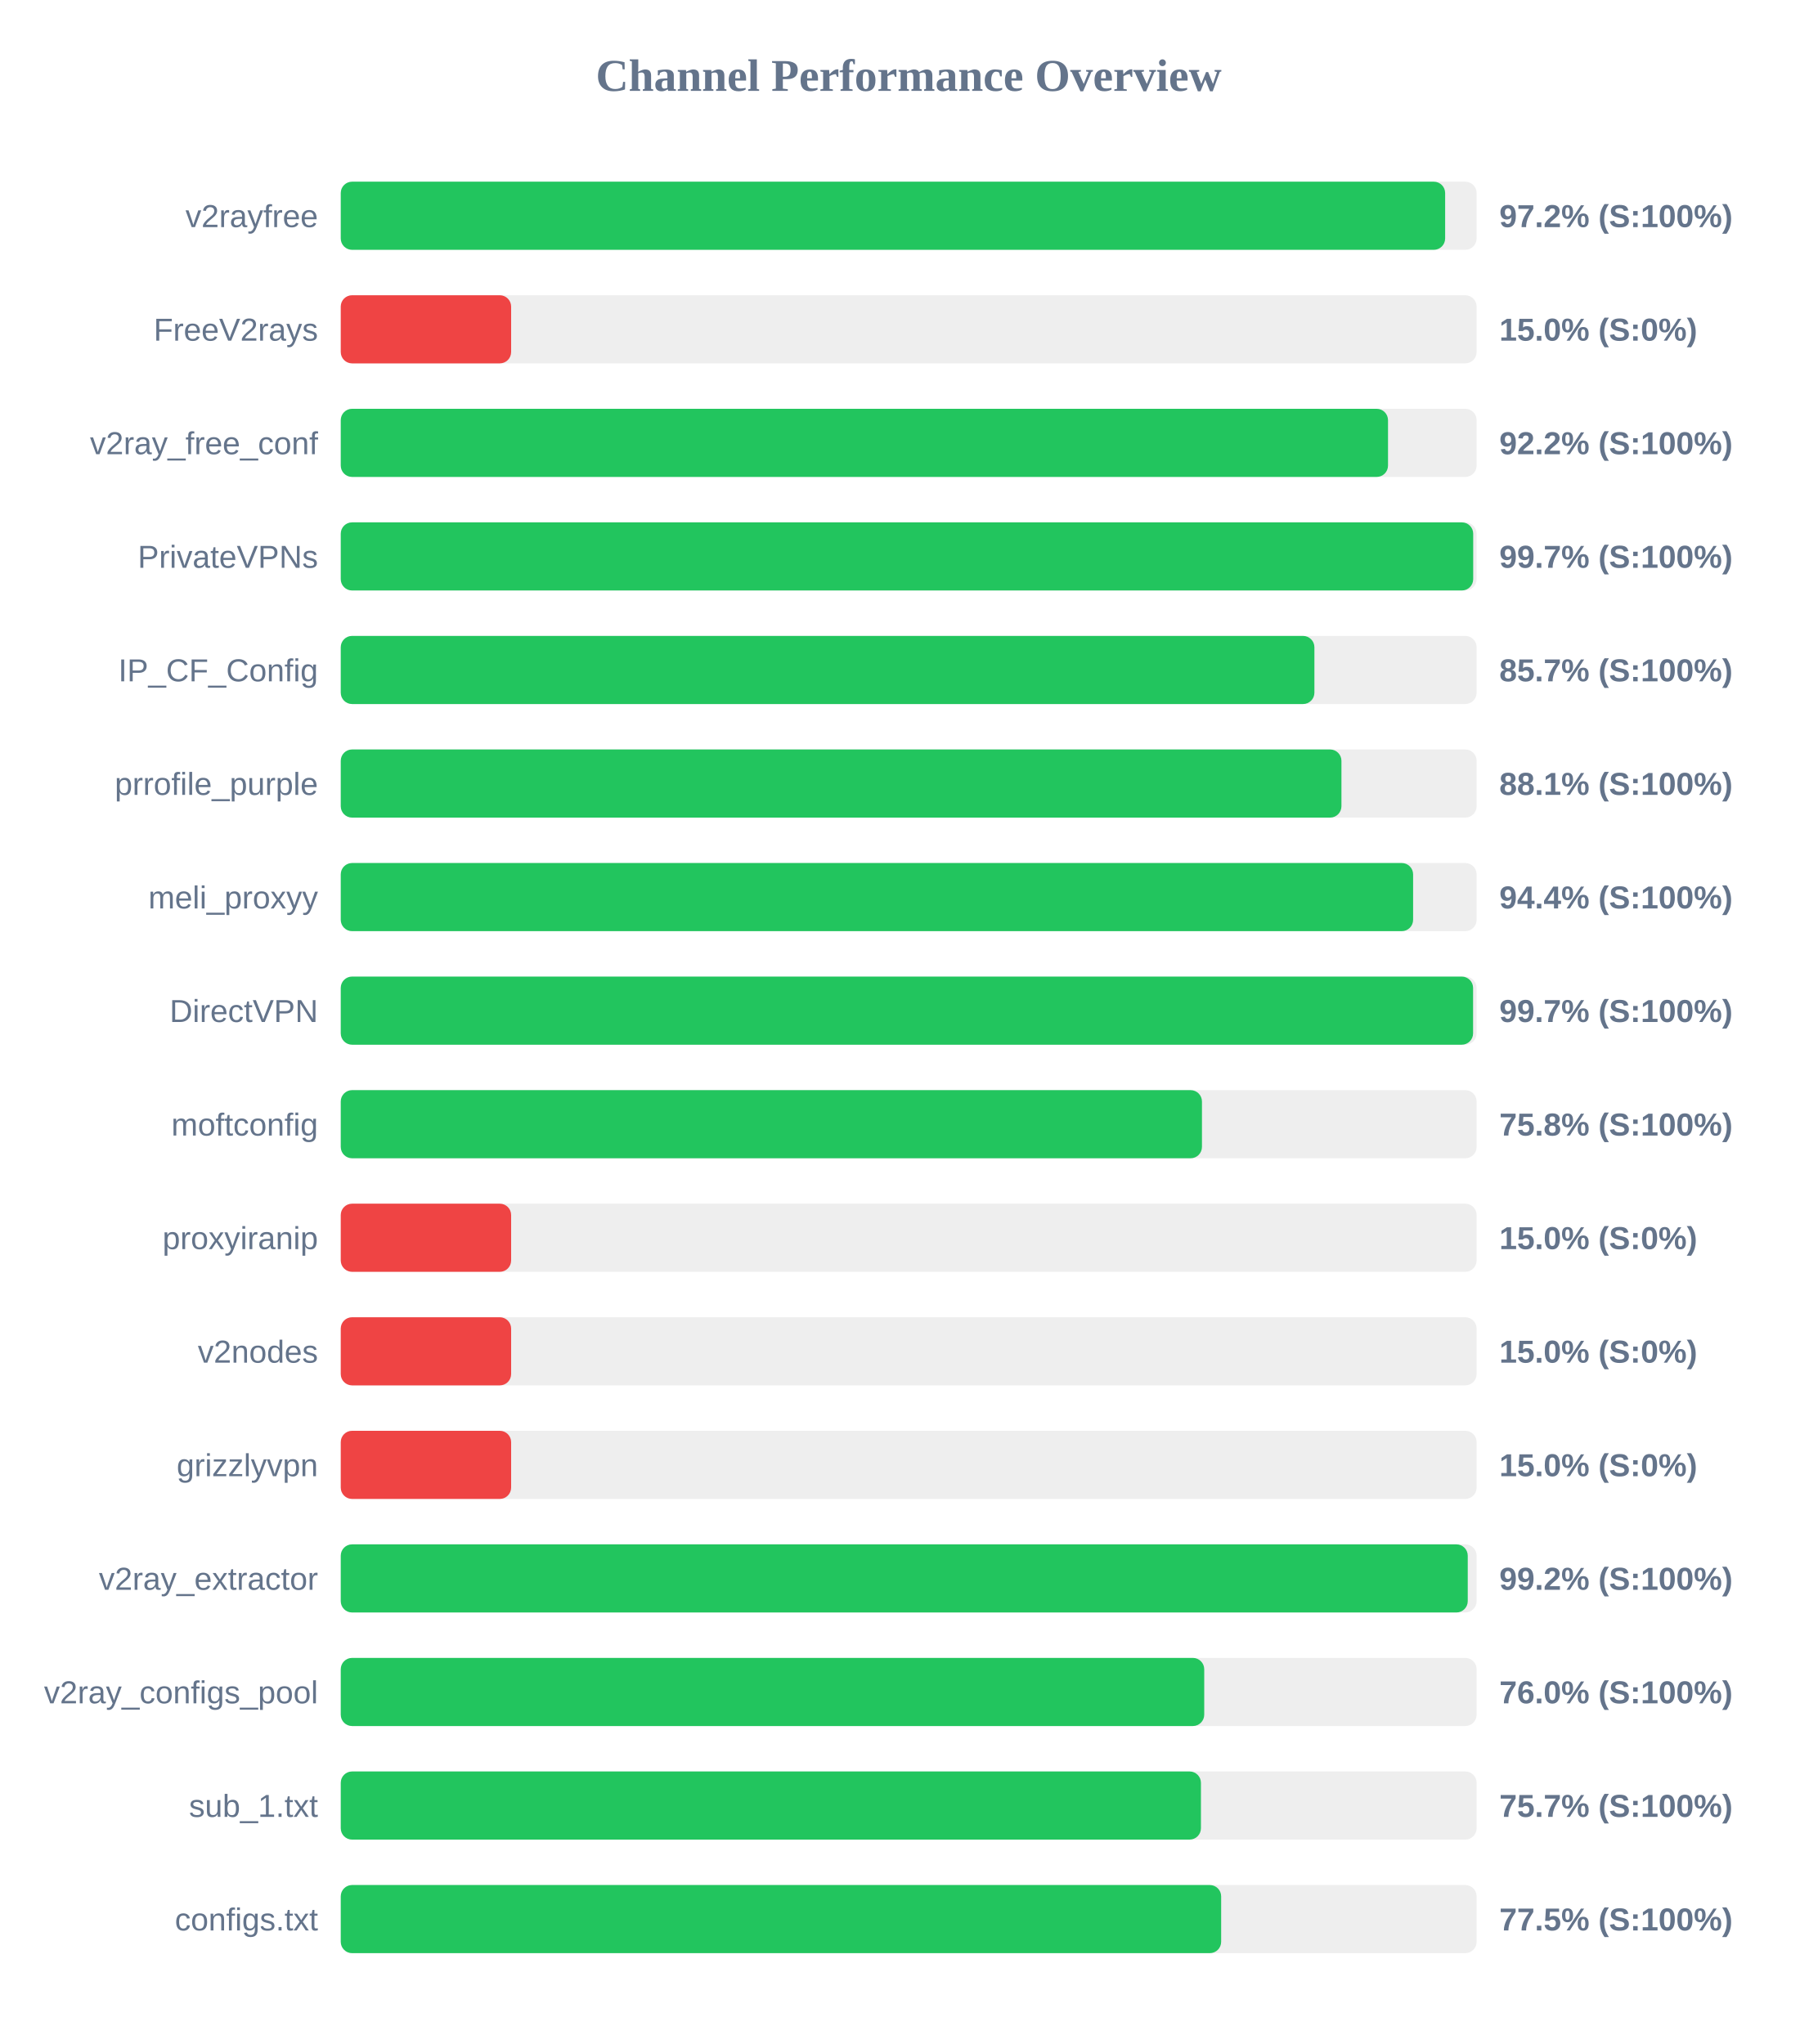
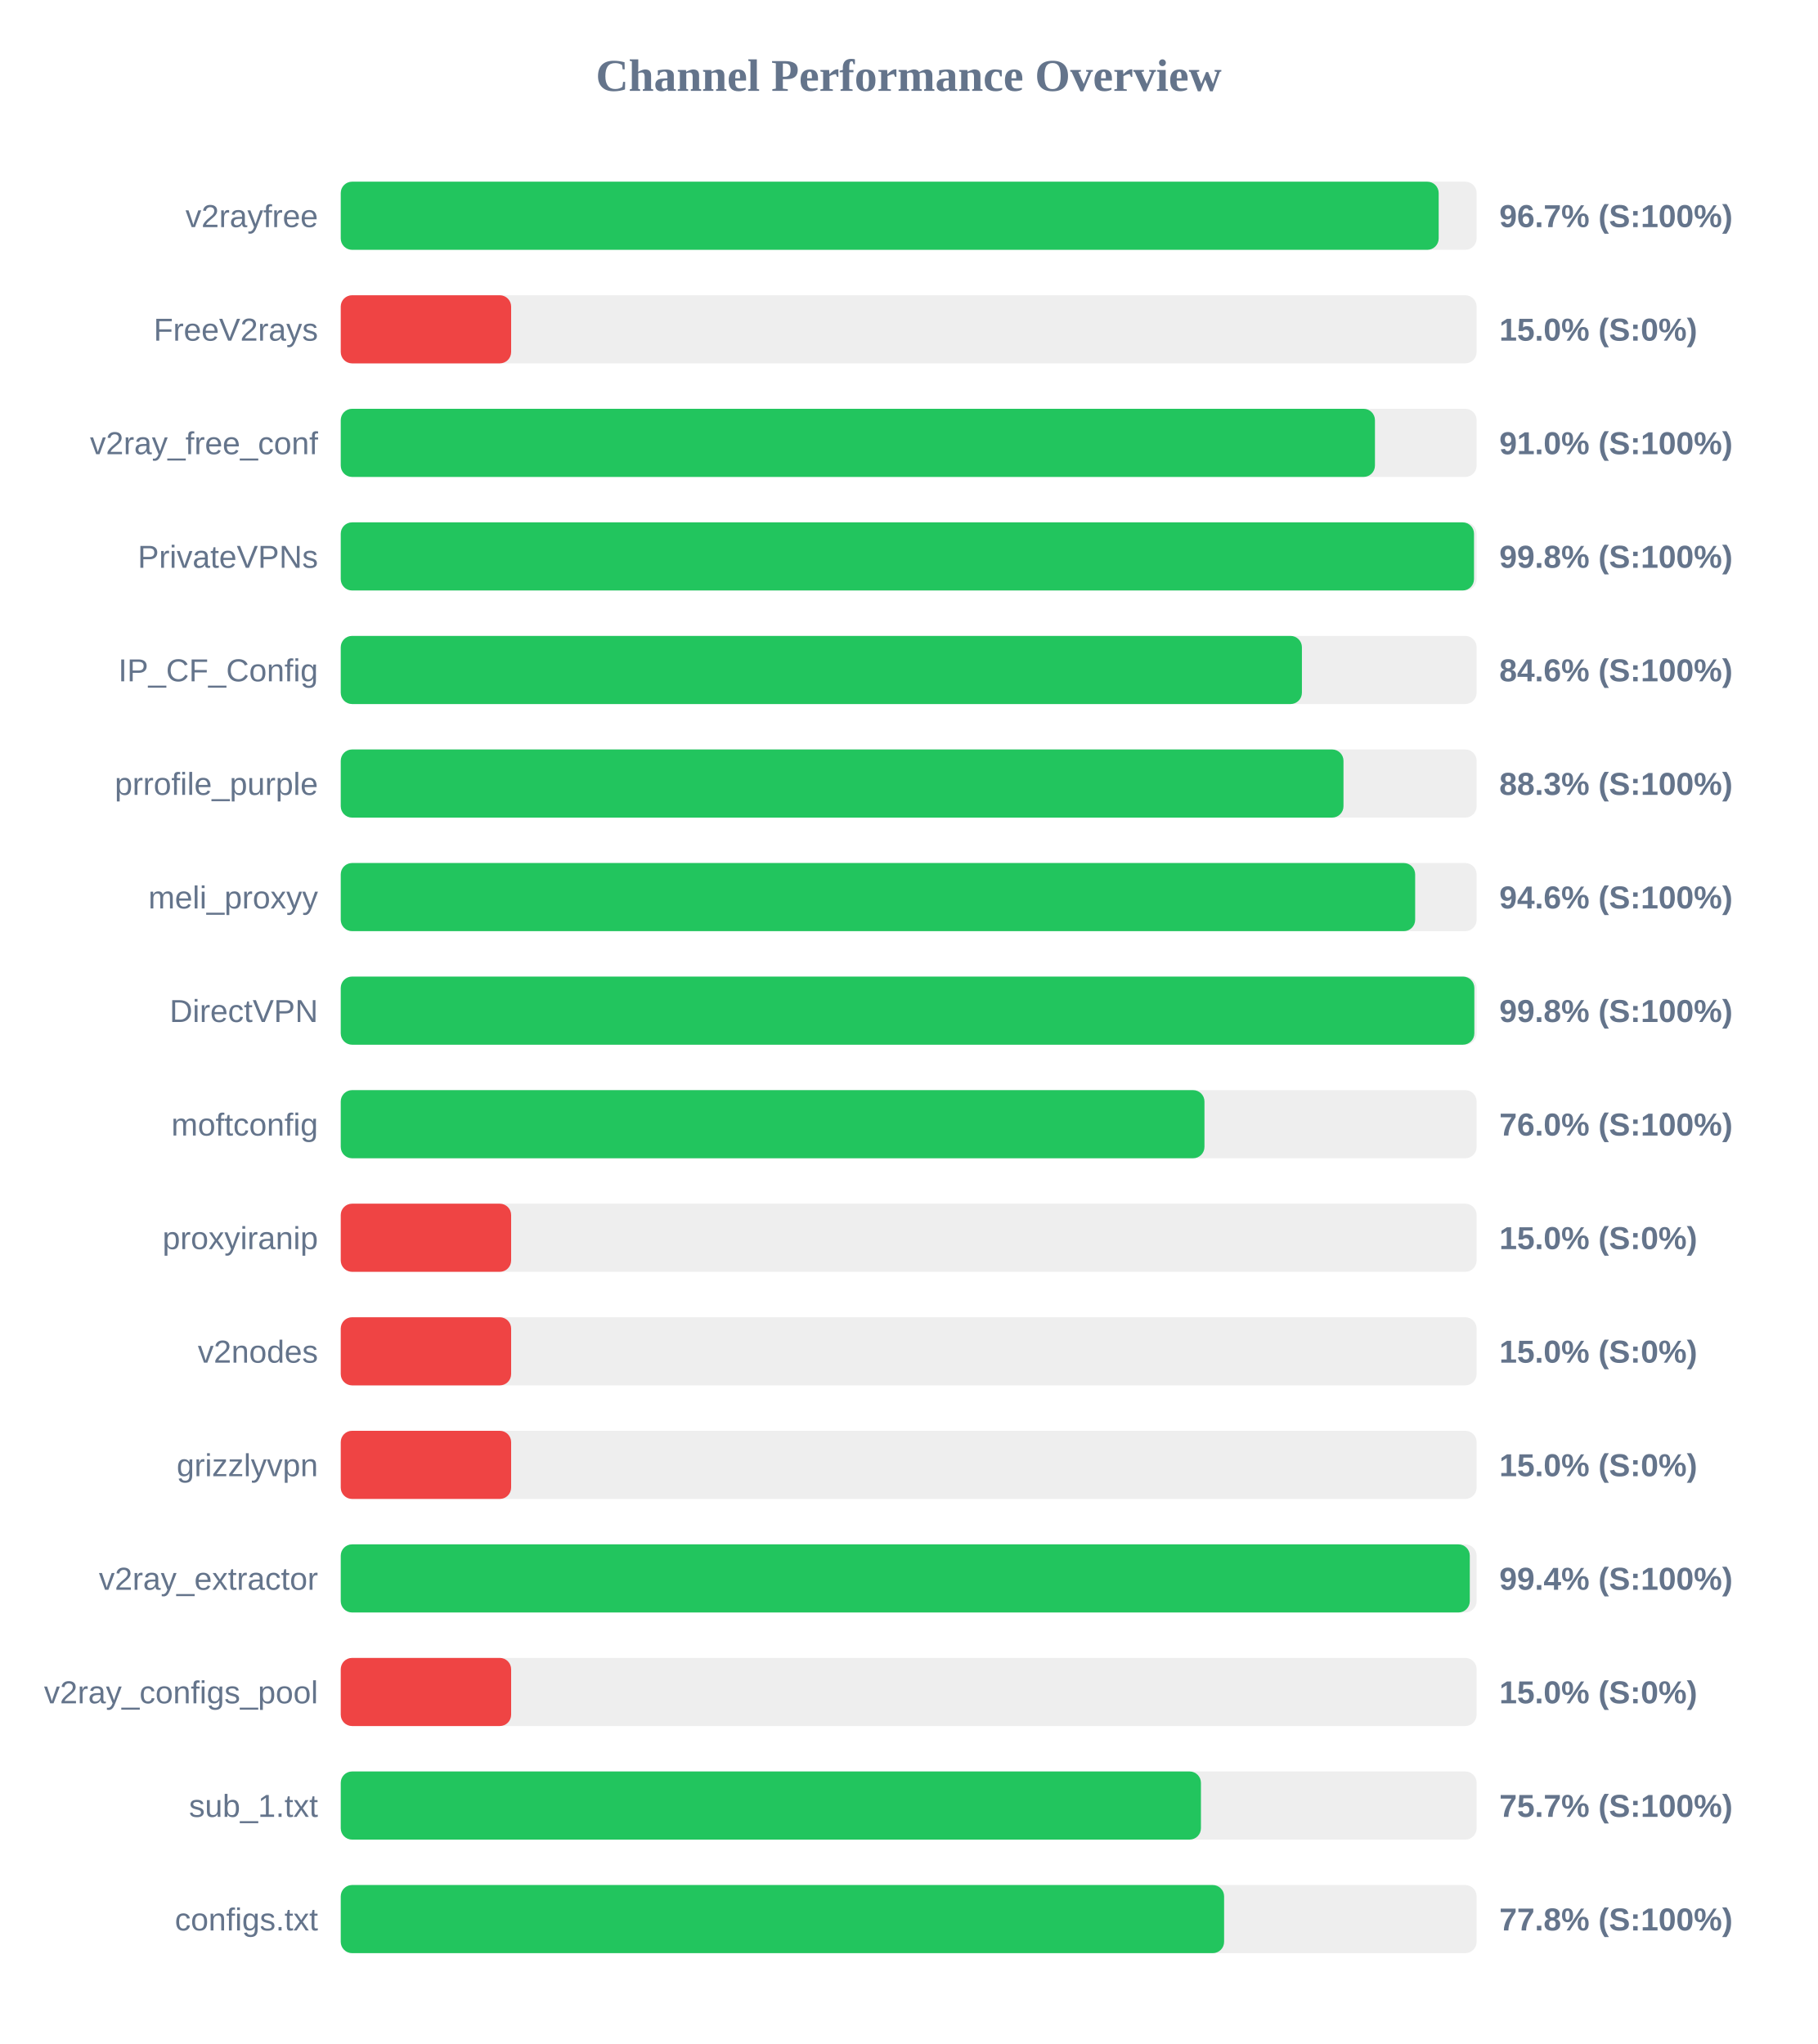
<svg xmlns="http://www.w3.org/2000/svg" width="800" height="900" version="1.1">
  <style>
        .row { font: 14px Arial; fill: #64748b; }
        .score { font: bold 14px Arial; fill: #64748b; }
    </style>
  <text x="400" y="40" text-anchor="middle" font-size="20px" font-weight="bold" fill="#64748b">Channel Performance Overview</text>
  <rect x="150" y="80" width="500" height="30" fill="#eee" rx="5" />
-   <rect x="150" y="80" width="486.15" height="30" fill="#22c55e" rx="5" />
+   <rect x="150" y="80" width="483.3" height="30" fill="#22c55e" rx="5" />
  <text x="140" y="100" text-anchor="end" class="row">v2rayfree</text>
-   <text x="660" y="100" text-anchor="start" class="score">97.2% (S:100%)</text>
+   <text x="660" y="100" text-anchor="start" class="score">96.7% (S:100%)</text>
  <rect x="150" y="130" width="500" height="30" fill="#eee" rx="5" />
  <rect x="150" y="130" width="75.0" height="30" fill="#ef4444" rx="5" />
  <text x="140" y="150" text-anchor="end" class="row">FreeV2rays</text>
  <text x="660" y="150" text-anchor="start" class="score">15.0% (S:0%)</text>
  <rect x="150" y="180" width="500" height="30" fill="#eee" rx="5" />
-   <rect x="150" y="180" width="461.0" height="30" fill="#22c55e" rx="5" />
+   <rect x="150" y="180" width="455.25" height="30" fill="#22c55e" rx="5" />
  <text x="140" y="200" text-anchor="end" class="row">v2ray_free_conf</text>
-   <text x="660" y="200" text-anchor="start" class="score">92.2% (S:100%)</text>
+   <text x="660" y="200" text-anchor="start" class="score">91.0% (S:100%)</text>
  <rect x="150" y="230" width="500" height="30" fill="#eee" rx="5" />
-   <rect x="150" y="230" width="498.5" height="30" fill="#22c55e" rx="5" />
+   <rect x="150" y="230" width="498.85" height="30" fill="#22c55e" rx="5" />
  <text x="140" y="250" text-anchor="end" class="row">PrivateVPNs</text>
-   <text x="660" y="250" text-anchor="start" class="score">99.7% (S:100%)</text>
+   <text x="660" y="250" text-anchor="start" class="score">99.8% (S:100%)</text>
  <rect x="150" y="280" width="500" height="30" fill="#eee" rx="5" />
-   <rect x="150" y="280" width="428.6" height="30" fill="#22c55e" rx="5" />
+   <rect x="150" y="280" width="423.1" height="30" fill="#22c55e" rx="5" />
  <text x="140" y="300" text-anchor="end" class="row">IP_CF_Config</text>
-   <text x="660" y="300" text-anchor="start" class="score">85.7% (S:100%)</text>
+   <text x="660" y="300" text-anchor="start" class="score">84.6% (S:100%)</text>
  <rect x="150" y="330" width="500" height="30" fill="#eee" rx="5" />
-   <rect x="150" y="330" width="440.5" height="30" fill="#22c55e" rx="5" />
+   <rect x="150" y="330" width="441.4" height="30" fill="#22c55e" rx="5" />
  <text x="140" y="350" text-anchor="end" class="row">prrofile_purple</text>
-   <text x="660" y="350" text-anchor="start" class="score">88.1% (S:100%)</text>
+   <text x="660" y="350" text-anchor="start" class="score">88.3% (S:100%)</text>
  <rect x="150" y="380" width="500" height="30" fill="#eee" rx="5" />
-   <rect x="150" y="380" width="472.05" height="30" fill="#22c55e" rx="5" />
+   <rect x="150" y="380" width="472.95" height="30" fill="#22c55e" rx="5" />
  <text x="140" y="400" text-anchor="end" class="row">meli_proxyy</text>
-   <text x="660" y="400" text-anchor="start" class="score">94.4% (S:100%)</text>
+   <text x="660" y="400" text-anchor="start" class="score">94.6% (S:100%)</text>
  <rect x="150" y="430" width="500" height="30" fill="#eee" rx="5" />
-   <rect x="150" y="430" width="498.45" height="30" fill="#22c55e" rx="5" />
+   <rect x="150" y="430" width="499.0" height="30" fill="#22c55e" rx="5" />
  <text x="140" y="450" text-anchor="end" class="row">DirectVPN</text>
-   <text x="660" y="450" text-anchor="start" class="score">99.7% (S:100%)</text>
+   <text x="660" y="450" text-anchor="start" class="score">99.8% (S:100%)</text>
  <rect x="150" y="480" width="500" height="30" fill="#eee" rx="5" />
-   <rect x="150" y="480" width="379.1" height="30" fill="#22c55e" rx="5" />
+   <rect x="150" y="480" width="380.2" height="30" fill="#22c55e" rx="5" />
  <text x="140" y="500" text-anchor="end" class="row">moftconfig</text>
-   <text x="660" y="500" text-anchor="start" class="score">75.8% (S:100%)</text>
+   <text x="660" y="500" text-anchor="start" class="score">76.0% (S:100%)</text>
  <rect x="150" y="530" width="500" height="30" fill="#eee" rx="5" />
  <rect x="150" y="530" width="75.0" height="30" fill="#ef4444" rx="5" />
  <text x="140" y="550" text-anchor="end" class="row">proxyiranip</text>
  <text x="660" y="550" text-anchor="start" class="score">15.0% (S:0%)</text>
  <rect x="150" y="580" width="500" height="30" fill="#eee" rx="5" />
  <rect x="150" y="580" width="75.0" height="30" fill="#ef4444" rx="5" />
  <text x="140" y="600" text-anchor="end" class="row">v2nodes</text>
  <text x="660" y="600" text-anchor="start" class="score">15.0% (S:0%)</text>
  <rect x="150" y="630" width="500" height="30" fill="#eee" rx="5" />
  <rect x="150" y="630" width="75.0" height="30" fill="#ef4444" rx="5" />
  <text x="140" y="650" text-anchor="end" class="row">grizzlyvpn</text>
  <text x="660" y="650" text-anchor="start" class="score">15.0% (S:0%)</text>
  <rect x="150" y="680" width="500" height="30" fill="#eee" rx="5" />
-   <rect x="150" y="680" width="496.1" height="30" fill="#22c55e" rx="5" />
+   <rect x="150" y="680" width="497.0" height="30" fill="#22c55e" rx="5" />
  <text x="140" y="700" text-anchor="end" class="row">v2ray_extractor</text>
-   <text x="660" y="700" text-anchor="start" class="score">99.2% (S:100%)</text>
+   <text x="660" y="700" text-anchor="start" class="score">99.4% (S:100%)</text>
  <rect x="150" y="730" width="500" height="30" fill="#eee" rx="5" />
-   <rect x="150" y="730" width="380.1" height="30" fill="#22c55e" rx="5" />
+   <rect x="150" y="730" width="75.0" height="30" fill="#ef4444" rx="5" />
  <text x="140" y="750" text-anchor="end" class="row">v2ray_configs_pool</text>
-   <text x="660" y="750" text-anchor="start" class="score">76.0% (S:100%)</text>
+   <text x="660" y="750" text-anchor="start" class="score">15.0% (S:0%)</text>
  <rect x="150" y="780" width="500" height="30" fill="#eee" rx="5" />
  <rect x="150" y="780" width="378.65" height="30" fill="#22c55e" rx="5" />
  <text x="140" y="800" text-anchor="end" class="row">sub_1.txt</text>
  <text x="660" y="800" text-anchor="start" class="score">75.7% (S:100%)</text>
  <rect x="150" y="830" width="500" height="30" fill="#eee" rx="5" />
-   <rect x="150" y="830" width="387.55" height="30" fill="#22c55e" rx="5" />
+   <rect x="150" y="830" width="388.85" height="30" fill="#22c55e" rx="5" />
  <text x="140" y="850" text-anchor="end" class="row">configs.txt</text>
-   <text x="660" y="850" text-anchor="start" class="score">77.5% (S:100%)</text>
+   <text x="660" y="850" text-anchor="start" class="score">77.8% (S:100%)</text>
</svg>
